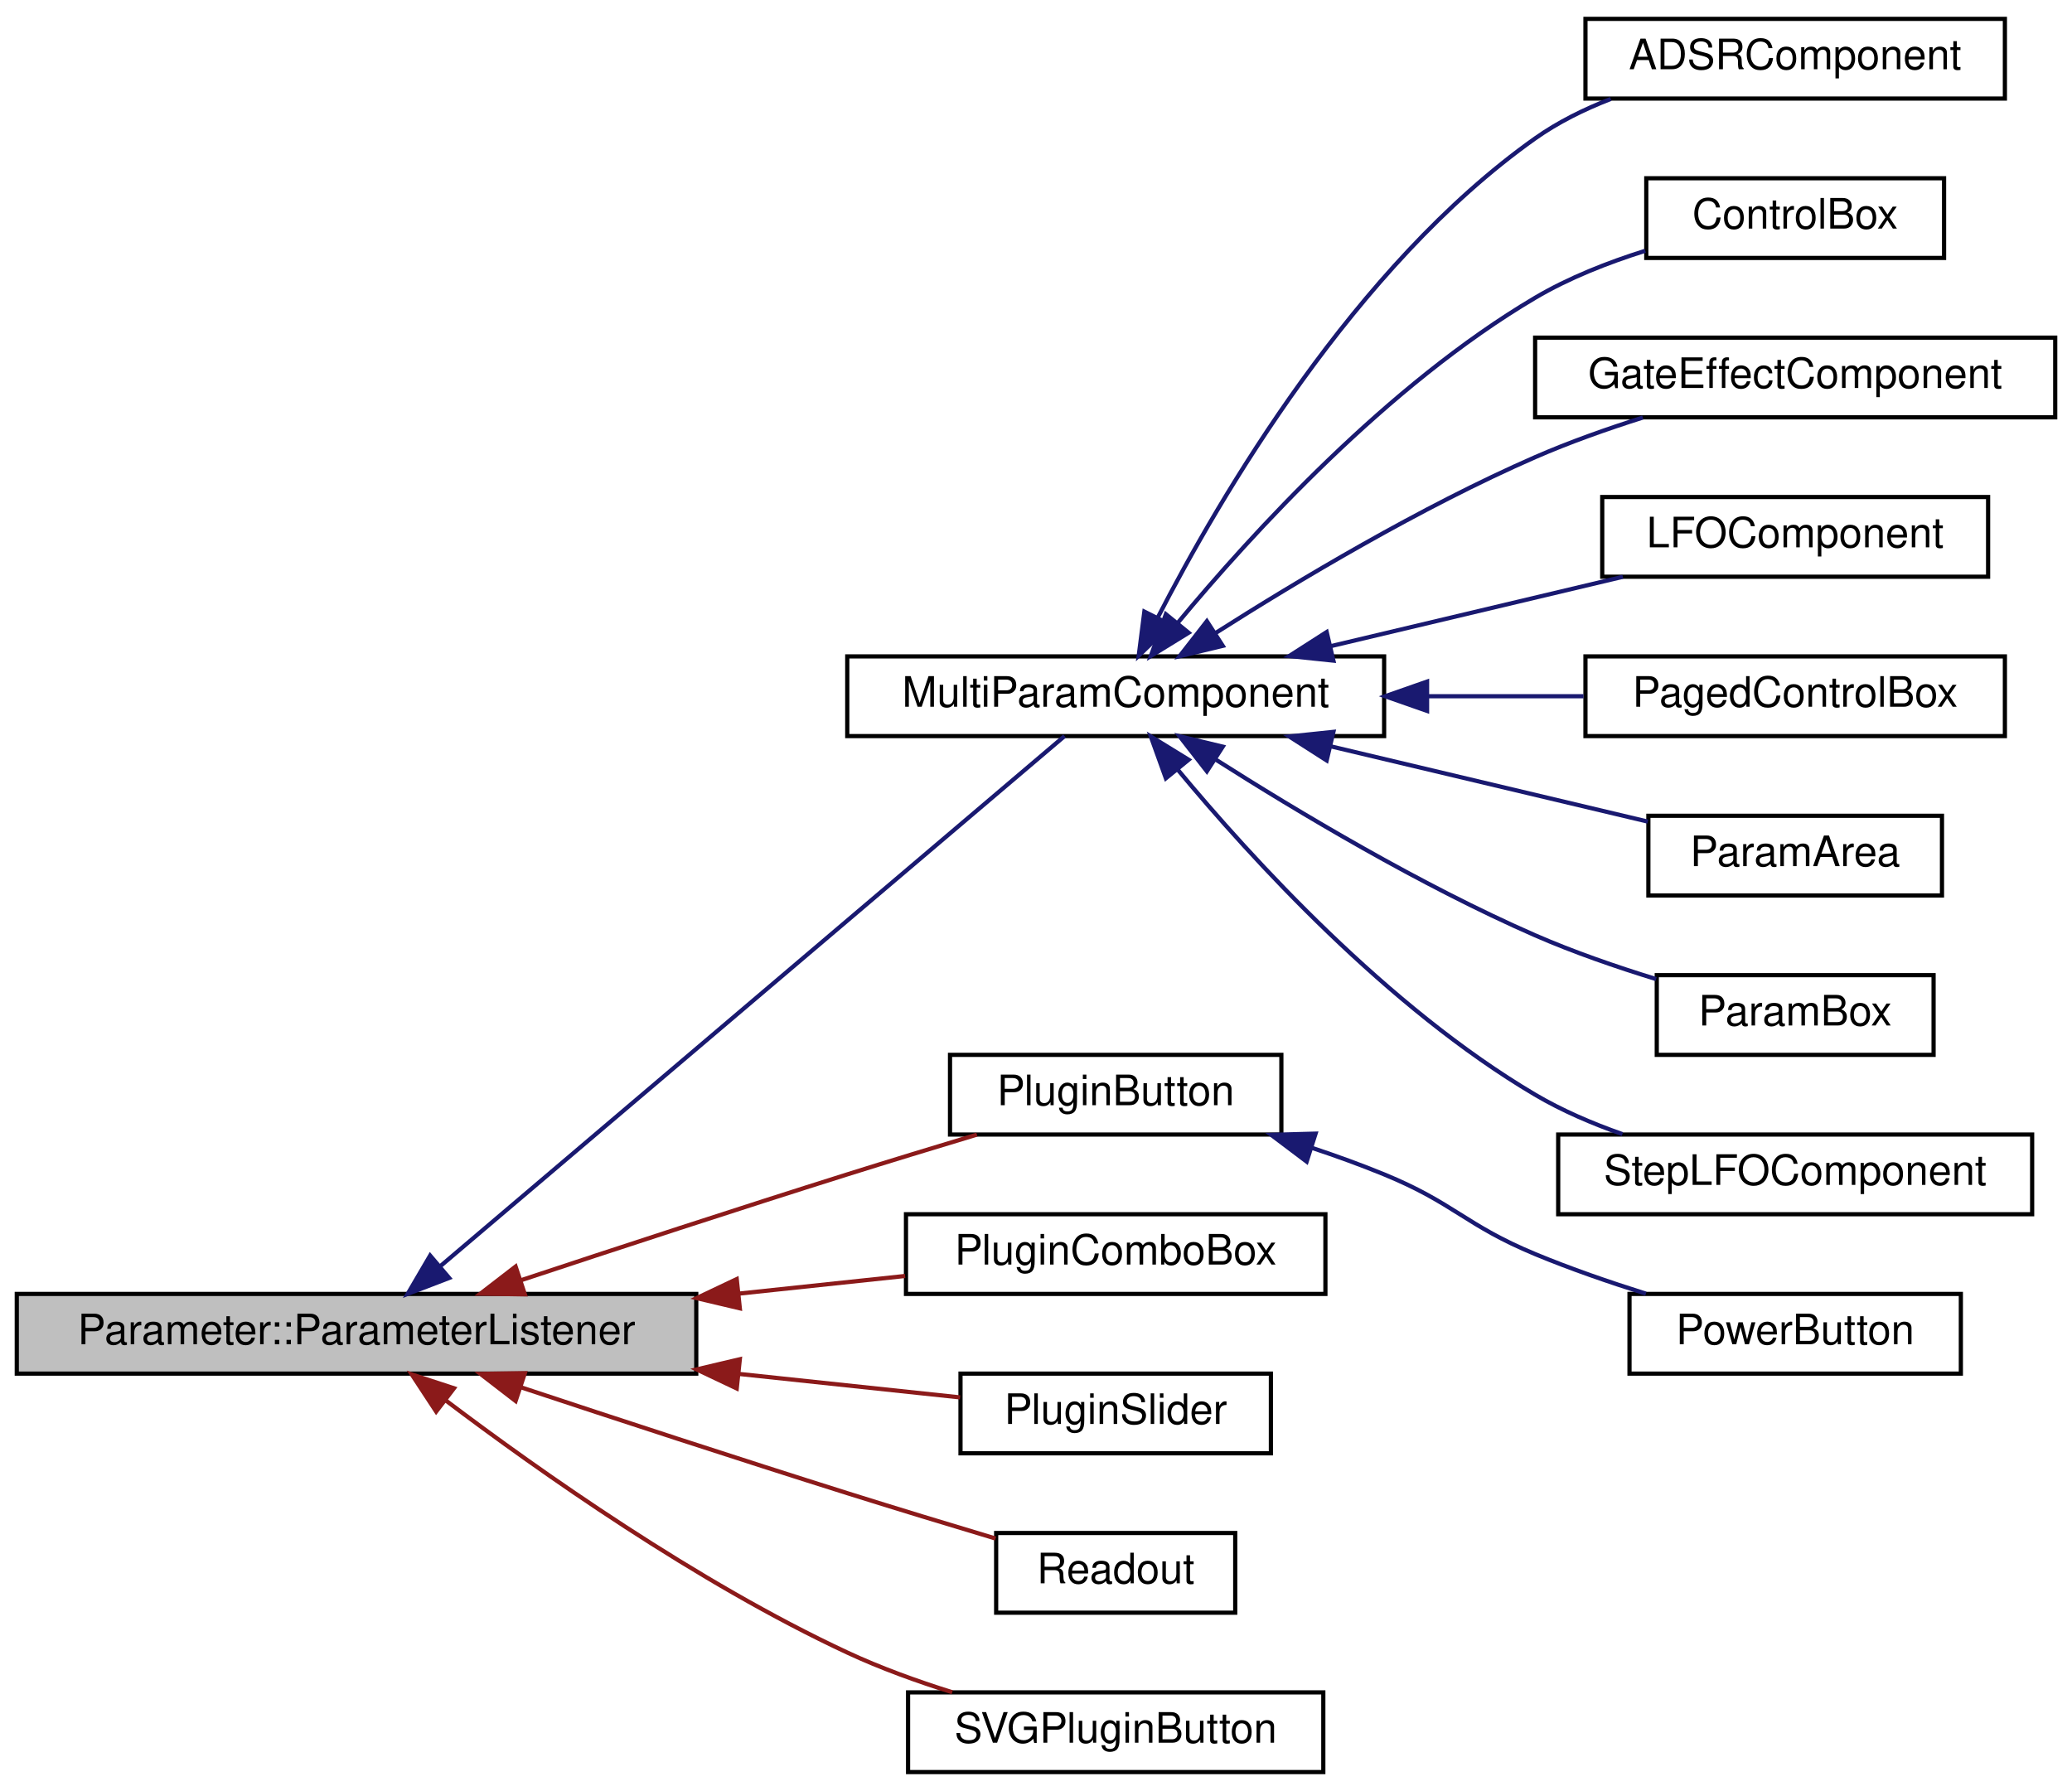
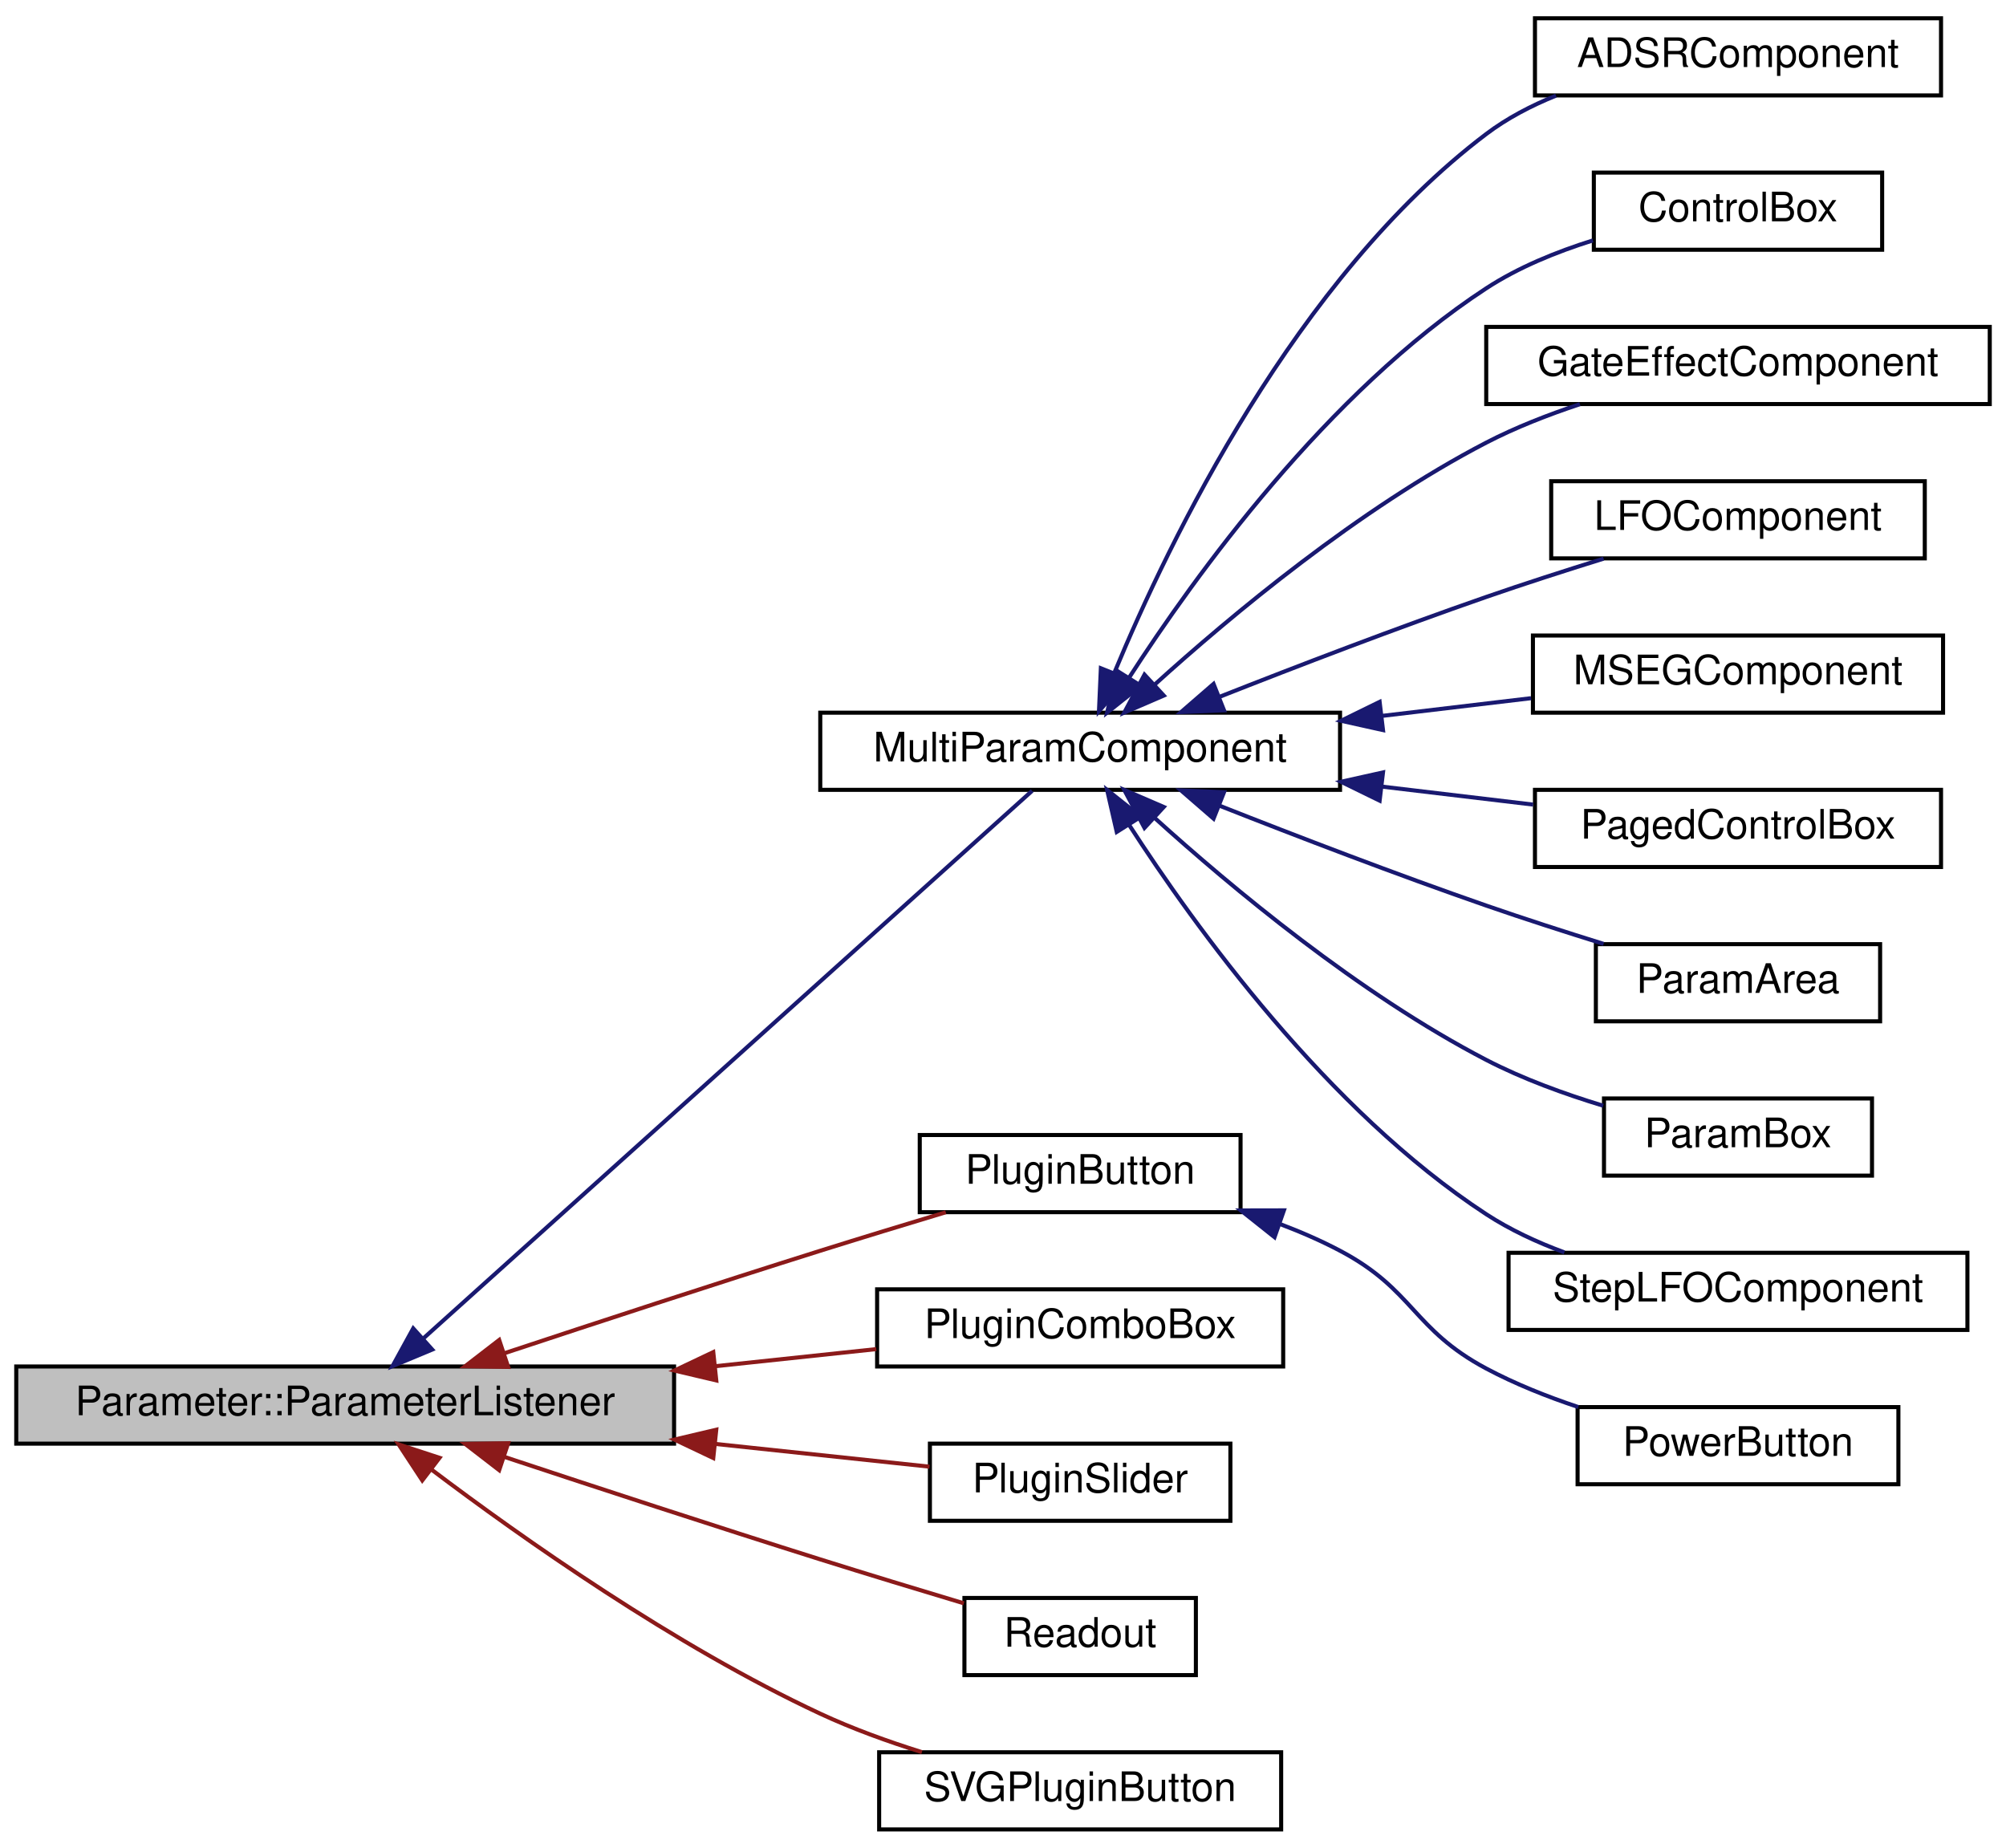
- <svg xmlns="http://www.w3.org/2000/svg" xmlns:xlink="http://www.w3.org/1999/xlink" width="494pt" height="427pt" viewBox="0.00 0.00 494.00 427.00">
-   <g id="graph0" class="graph" transform="scale(1 1) rotate(0) translate(4 423)">
+ <svg xmlns="http://www.w3.org/2000/svg" xmlns:xlink="http://www.w3.org/1999/xlink" width="494pt" height="455pt" viewBox="0.00 0.00 494.00 455.00">
+   <g id="graph0" class="graph" transform="scale(1 1) rotate(0) translate(4 451)">
    <g id="node1" class="node">
      <g id="a_node1">
        <a xlink:title=" ">
          <polygon fill="#bfbfbf" stroke="black" points="0,-95.5 0,-114.5 162,-114.5 162,-95.5 0,-95.5" />
          <text text-anchor="middle" x="81" y="-102.5" font-family="Helvetica,sans-Serif" font-size="10.00">Parameter::ParameterListener</text>
        </a>
      </g>
    </g>
    <g id="node2" class="node">
      <g id="a_node2">
        <a xlink:href="classMultiParamComponent.html" target="_top" xlink:title="A base component for controlling multiple parameters at once.">
-           <polygon fill="none" stroke="black" points="198,-247.5 198,-266.5 326,-266.5 326,-247.5 198,-247.5" />
-           <text text-anchor="middle" x="262" y="-254.5" font-family="Helvetica,sans-Serif" font-size="10.00">MultiParamComponent</text>
+           <polygon fill="none" stroke="black" points="198,-256.5 198,-275.5 326,-275.5 326,-256.5 198,-256.5" />
+           <text text-anchor="middle" x="262" y="-263.5" font-family="Helvetica,sans-Serif" font-size="10.00">MultiParamComponent</text>
        </a>
      </g>
    </g>
    <g id="edge1" class="edge">
-       <path fill="none" stroke="midnightblue" d="M100.83,-120.99C138.03,-152.58 219.93,-222.12 249.81,-247.5" />
-       <polygon fill="midnightblue" stroke="midnightblue" points="103.09,-118.31 93.2,-114.51 98.55,-123.65 103.09,-118.31" />
-     </g>
-     <g id="node11" class="node">
-       <g id="a_node11">
+       <path fill="none" stroke="midnightblue" d="M100.24,-121.4C137.3,-154.74 220.43,-229.51 250.17,-256.26" />
+       <polygon fill="midnightblue" stroke="midnightblue" points="102.44,-118.67 92.66,-114.59 97.76,-123.88 102.44,-118.67" />
+     </g>
+     <g id="node12" class="node">
+       <g id="a_node12">
        <a xlink:href="classPluginButton.html" target="_top" xlink:title="Button for toggling a parameter.">
          <polygon fill="none" stroke="black" points="222.5,-152.5 222.5,-171.5 301.5,-171.5 301.5,-152.5 222.5,-152.5" />
          <text text-anchor="middle" x="262" y="-159.5" font-family="Helvetica,sans-Serif" font-size="10.00">PluginButton</text>
        </a>
      </g>
    </g>
-     <g id="edge10" class="edge">
+     <g id="edge11" class="edge">
      <path fill="none" stroke="#8b1a1a" d="M120.11,-117.73C142.71,-125.22 171.94,-134.8 198,-143 208.03,-146.15 218.98,-149.49 228.91,-152.48" />
      <polygon fill="#8b1a1a" stroke="#8b1a1a" points="121.14,-114.39 110.54,-114.56 118.93,-121.03 121.14,-114.39" />
    </g>
-     <g id="node13" class="node">
-       <g id="a_node13">
+     <g id="node14" class="node">
+       <g id="a_node14">
        <a xlink:href="classPluginComboBox.html" target="_top" xlink:title="A control for selecting param values from a dropbox.">
          <polygon fill="none" stroke="black" points="212,-114.5 212,-133.5 312,-133.5 312,-114.5 212,-114.5" />
          <text text-anchor="middle" x="262" y="-121.5" font-family="Helvetica,sans-Serif" font-size="10.00">PluginComboBox</text>
        </a>
      </g>
    </g>
-     <g id="edge12" class="edge">
+     <g id="edge13" class="edge">
      <path fill="none" stroke="#8b1a1a" d="M172.04,-114.56C185.74,-116.01 199.42,-117.46 211.8,-118.78" />
      <polygon fill="#8b1a1a" stroke="#8b1a1a" points="172.39,-111.07 162.08,-113.5 171.65,-118.04 172.39,-111.07" />
    </g>
-     <g id="node14" class="node">
-       <g id="a_node14">
+     <g id="node15" class="node">
+       <g id="a_node15">
        <a xlink:href="classPluginSlider.html" target="_top" xlink:title="A slider for controlling a parameter.">
          <polygon fill="none" stroke="black" points="225,-76.5 225,-95.5 299,-95.5 299,-76.5 225,-76.5" />
          <text text-anchor="middle" x="262" y="-83.5" font-family="Helvetica,sans-Serif" font-size="10.00">PluginSlider</text>
        </a>
      </g>
    </g>
-     <g id="edge13" class="edge">
+     <g id="edge14" class="edge">
      <path fill="none" stroke="#8b1a1a" d="M172.15,-95.43C190.86,-93.44 209.54,-91.46 224.9,-89.83" />
      <polygon fill="#8b1a1a" stroke="#8b1a1a" points="171.65,-91.96 162.08,-96.5 172.39,-98.93 171.65,-91.96" />
    </g>
-     <g id="node15" class="node">
-       <g id="a_node15">
+     <g id="node16" class="node">
+       <g id="a_node16">
        <a xlink:href="classReadout.html" target="_top" xlink:title="A control for displaying a parameter.">
          <polygon fill="none" stroke="black" points="233.5,-38.5 233.5,-57.5 290.5,-57.5 290.5,-38.5 233.5,-38.5" />
          <text text-anchor="middle" x="262" y="-45.5" font-family="Helvetica,sans-Serif" font-size="10.00">Readout</text>
        </a>
      </g>
    </g>
-     <g id="edge14" class="edge">
+     <g id="edge15" class="edge">
      <path fill="none" stroke="#8b1a1a" d="M120.11,-92.27C142.71,-84.78 171.94,-75.2 198,-67 209.55,-63.37 222.34,-59.48 233.36,-56.18" />
      <polygon fill="#8b1a1a" stroke="#8b1a1a" points="118.93,-88.97 110.54,-95.44 121.14,-95.61 118.93,-88.97" />
    </g>
-     <g id="node16" class="node">
-       <g id="a_node16">
+     <g id="node17" class="node">
+       <g id="a_node17">
        <a xlink:href="classSVGPluginButton.html" target="_top" xlink:title="Button for toggling a parameter.">
          <polygon fill="none" stroke="black" points="212.5,-0.5 212.5,-19.5 311.5,-19.5 311.5,-0.5 212.5,-0.5" />
          <text text-anchor="middle" x="262" y="-7.5" font-family="Helvetica,sans-Serif" font-size="10.00">SVGPluginButton</text>
        </a>
      </g>
    </g>
-     <g id="edge15" class="edge">
+     <g id="edge16" class="edge">
      <path fill="none" stroke="#8b1a1a" d="M102.23,-89.14C124.58,-72.25 162.17,-45.71 198,-29 205.87,-25.33 214.62,-22.16 223.03,-19.53" />
      <polygon fill="#8b1a1a" stroke="#8b1a1a" points="99.99,-86.45 94.17,-95.31 104.24,-92.01 99.99,-86.45" />
    </g>
    <g id="node3" class="node">
      <g id="a_node3">
        <a xlink:href="classADSRComponent.html" target="_top" xlink:title="Component for adjuting ADSR curves.">
-           <polygon fill="none" stroke="black" points="374,-399.5 374,-418.5 474,-418.5 474,-399.5 374,-399.5" />
-           <text text-anchor="middle" x="424" y="-406.5" font-family="Helvetica,sans-Serif" font-size="10.00">ADSRComponent</text>
+           <polygon fill="none" stroke="black" points="374,-427.5 374,-446.5 474,-446.5 474,-427.5 374,-427.5" />
+           <text text-anchor="middle" x="424" y="-434.5" font-family="Helvetica,sans-Serif" font-size="10.00">ADSRComponent</text>
        </a>
      </g>
    </g>
    <g id="edge2" class="edge">
-       <path fill="none" stroke="midnightblue" d="M271.98,-275.67C286.77,-304.44 318.93,-359.48 362,-390 367.43,-393.85 373.67,-396.94 380.03,-399.41" />
-       <polygon fill="midnightblue" stroke="midnightblue" points="275.09,-274.05 267.49,-266.67 268.83,-277.18 275.09,-274.05" />
+       <path fill="none" stroke="midnightblue" d="M270.49,-285.5C283.9,-317.83 315.07,-382.49 362,-418 367.13,-421.88 373.07,-424.98 379.18,-427.45" />
+       <polygon fill="midnightblue" stroke="midnightblue" points="273.6,-283.84 266.63,-275.86 267.1,-286.44 273.6,-283.84" />
    </g>
    <g id="node4" class="node">
      <g id="a_node4">
        <a xlink:href="classControlBox.html" target="_top" xlink:title="A box for holding controls on a grid.">
-           <polygon fill="none" stroke="black" points="388.5,-361.5 388.5,-380.5 459.5,-380.5 459.5,-361.5 388.5,-361.5" />
-           <text text-anchor="middle" x="424" y="-368.5" font-family="Helvetica,sans-Serif" font-size="10.00">ControlBox</text>
+           <polygon fill="none" stroke="black" points="388.5,-389.5 388.5,-408.5 459.5,-408.5 459.5,-389.5 388.5,-389.5" />
+           <text text-anchor="middle" x="424" y="-396.5" font-family="Helvetica,sans-Serif" font-size="10.00">ControlBox</text>
        </a>
      </g>
    </g>
    <g id="edge3" class="edge">
-       <path fill="none" stroke="midnightblue" d="M276.77,-274.47C294.39,-295.7 326.84,-331.24 362,-352 370.02,-356.74 379.35,-360.41 388.26,-363.21" />
-       <polygon fill="midnightblue" stroke="midnightblue" points="279.39,-272.14 270.37,-266.59 273.96,-276.56 279.39,-272.14" />
+       <path fill="none" stroke="midnightblue" d="M274.03,-284.09C290.25,-309.21 322.89,-354.44 362,-380 369.89,-385.16 379.27,-388.98 388.27,-391.8" />
+       <polygon fill="midnightblue" stroke="midnightblue" points="276.93,-282.13 268.64,-275.53 271.01,-285.86 276.93,-282.13" />
    </g>
    <g id="node5" class="node">
      <g id="a_node5">
        <a xlink:href="classGateEffectComponent.html" target="_top" xlink:title="An editor for the gate effect pattern.">
-           <polygon fill="none" stroke="black" points="362,-323.5 362,-342.5 486,-342.5 486,-323.5 362,-323.5" />
-           <text text-anchor="middle" x="424" y="-330.5" font-family="Helvetica,sans-Serif" font-size="10.00">GateEffectComponent</text>
+           <polygon fill="none" stroke="black" points="362,-351.5 362,-370.5 486,-370.5 486,-351.5 362,-351.5" />
+           <text text-anchor="middle" x="424" y="-358.5" font-family="Helvetica,sans-Serif" font-size="10.00">GateEffectComponent</text>
        </a>
      </g>
    </g>
    <g id="edge4" class="edge">
-       <path fill="none" stroke="midnightblue" d="M285.76,-272.04C305.36,-284.51 334.7,-302.07 362,-314 370.13,-317.55 379.14,-320.74 387.68,-323.45" />
-       <polygon fill="midnightblue" stroke="midnightblue" points="287.53,-269.02 277.23,-266.54 283.74,-274.9 287.53,-269.02" />
+       <path fill="none" stroke="midnightblue" d="M280.33,-282.4C299.12,-299.41 330.67,-325.75 362,-342 369.19,-345.73 377.24,-348.87 385.07,-351.47" />
+       <polygon fill="midnightblue" stroke="midnightblue" points="282.59,-279.72 272.86,-275.52 277.84,-284.87 282.59,-279.72" />
    </g>
    <g id="node6" class="node">
      <g id="a_node6">
        <a xlink:href="classLFOComponent.html" target="_top" xlink:title="Draws an LFO curve and shows a little dot moving long.">
-           <polygon fill="none" stroke="black" points="378,-285.5 378,-304.5 470,-304.5 470,-285.5 378,-285.5" />
-           <text text-anchor="middle" x="424" y="-292.5" font-family="Helvetica,sans-Serif" font-size="10.00">LFOComponent</text>
+           <polygon fill="none" stroke="black" points="378,-313.5 378,-332.5 470,-332.5 470,-313.5 378,-313.5" />
+           <text text-anchor="middle" x="424" y="-320.5" font-family="Helvetica,sans-Serif" font-size="10.00">LFOComponent</text>
        </a>
      </g>
    </g>
    <g id="edge5" class="edge">
-       <path fill="none" stroke="midnightblue" d="M313.39,-268.97C335.81,-274.29 361.85,-280.48 382.92,-285.48" />
-       <polygon fill="midnightblue" stroke="midnightblue" points="313.91,-265.49 303.37,-266.59 312.3,-272.31 313.91,-265.49" />
+       <path fill="none" stroke="midnightblue" d="M296.31,-279.4C315.42,-286.94 339.93,-296.34 362,-304 371.33,-307.24 381.54,-310.52 390.9,-313.43" />
+       <polygon fill="midnightblue" stroke="midnightblue" points="297.43,-276.08 286.85,-275.65 294.85,-282.59 297.43,-276.08" />
    </g>
    <g id="node7" class="node">
      <g id="a_node7">
-         <a xlink:href="classPagedControlBox.html" target="_top" xlink:title="A control for holding pags of controls on a grid Pages slide over top of each other to make room.">
-           <polygon fill="none" stroke="black" points="374,-247.5 374,-266.5 474,-266.5 474,-247.5 374,-247.5" />
-           <text text-anchor="middle" x="424" y="-254.5" font-family="Helvetica,sans-Serif" font-size="10.00">PagedControlBox</text>
+         <a xlink:href="classMSEGComponent.html" target="_top" xlink:title="Draws an MSEG LFO curve and shows a little dot moving long.">
+           <polygon fill="none" stroke="black" points="373.5,-275.5 373.5,-294.5 474.5,-294.5 474.5,-275.5 373.5,-275.5" />
+           <text text-anchor="middle" x="424" y="-282.5" font-family="Helvetica,sans-Serif" font-size="10.00">MSEGComponent</text>
        </a>
      </g>
    </g>
    <g id="edge6" class="edge">
-       <path fill="none" stroke="midnightblue" d="M336.28,-257C348.9,-257 361.74,-257 373.54,-257" />
-       <polygon fill="midnightblue" stroke="midnightblue" points="336.24,-253.5 326.24,-257 336.24,-260.5 336.24,-253.5" />
+       <path fill="none" stroke="midnightblue" d="M336.17,-274.69C348.65,-276.17 361.34,-277.68 373.04,-279.07" />
+       <polygon fill="midnightblue" stroke="midnightblue" points="336.58,-271.21 326.24,-273.51 335.75,-278.16 336.58,-271.21" />
    </g>
    <g id="node8" class="node">
      <g id="a_node8">
-         <a xlink:href="classParamArea.html" target="_top" xlink:title="A box for graphs without a header.">
-           <polygon fill="none" stroke="black" points="389,-209.5 389,-228.5 459,-228.5 459,-209.5 389,-209.5" />
-           <text text-anchor="middle" x="424" y="-216.5" font-family="Helvetica,sans-Serif" font-size="10.00">ParamArea</text>
+         <a xlink:href="classPagedControlBox.html" target="_top" xlink:title="A control for holding pags of controls on a grid Pages slide over top of each other to make room.">
+           <polygon fill="none" stroke="black" points="374,-237.5 374,-256.5 474,-256.5 474,-237.5 374,-237.5" />
+           <text text-anchor="middle" x="424" y="-244.5" font-family="Helvetica,sans-Serif" font-size="10.00">PagedControlBox</text>
        </a>
      </g>
    </g>
    <g id="edge7" class="edge">
-       <path fill="none" stroke="midnightblue" d="M313.27,-245.06C337.88,-239.22 366.87,-232.33 388.87,-227.11" />
-       <polygon fill="midnightblue" stroke="midnightblue" points="312.3,-241.69 303.37,-247.41 313.91,-248.51 312.3,-241.69" />
+       <path fill="none" stroke="midnightblue" d="M336.28,-257.3C348.9,-255.8 361.74,-254.27 373.54,-252.87" />
+       <polygon fill="midnightblue" stroke="midnightblue" points="335.75,-253.84 326.24,-258.49 336.58,-260.79 335.75,-253.84" />
    </g>
    <g id="node9" class="node">
      <g id="a_node9">
-         <a xlink:href="classParamBox.html" target="_top" xlink:title="A box for knobs with a header.">
-           <polygon fill="none" stroke="black" points="391,-171.5 391,-190.5 457,-190.5 457,-171.5 391,-171.5" />
-           <text text-anchor="middle" x="424" y="-178.5" font-family="Helvetica,sans-Serif" font-size="10.00">ParamBox</text>
+         <a xlink:href="classParamArea.html" target="_top" xlink:title="A box for graphs without a header.">
+           <polygon fill="none" stroke="black" points="389,-199.5 389,-218.5 459,-218.5 459,-199.5 389,-199.5" />
+           <text text-anchor="middle" x="424" y="-206.5" font-family="Helvetica,sans-Serif" font-size="10.00">ParamArea</text>
        </a>
      </g>
    </g>
    <g id="edge8" class="edge">
-       <path fill="none" stroke="midnightblue" d="M285.76,-241.96C305.36,-229.49 334.7,-211.93 362,-200 371.15,-196 381.4,-192.47 390.85,-189.56" />
-       <polygon fill="midnightblue" stroke="midnightblue" points="283.74,-239.1 277.23,-247.46 287.53,-244.98 283.74,-239.1" />
+       <path fill="none" stroke="midnightblue" d="M296.31,-252.6C315.42,-245.06 339.93,-235.66 362,-228 371.33,-224.76 381.54,-221.48 390.9,-218.57" />
+       <polygon fill="midnightblue" stroke="midnightblue" points="294.85,-249.41 286.85,-256.35 297.43,-255.92 294.85,-249.41" />
    </g>
    <g id="node10" class="node">
      <g id="a_node10">
+         <a xlink:href="classParamBox.html" target="_top" xlink:title="A box for knobs with a header.">
+           <polygon fill="none" stroke="black" points="391,-161.5 391,-180.5 457,-180.5 457,-161.5 391,-161.5" />
+           <text text-anchor="middle" x="424" y="-168.5" font-family="Helvetica,sans-Serif" font-size="10.00">ParamBox</text>
+         </a>
+       </g>
+     </g>
+     <g id="edge9" class="edge">
+       <path fill="none" stroke="midnightblue" d="M280.33,-249.6C299.12,-232.59 330.67,-206.25 362,-190 370.96,-185.35 381.26,-181.61 390.81,-178.71" />
+       <polygon fill="midnightblue" stroke="midnightblue" points="277.84,-247.13 272.86,-256.48 282.59,-252.28 277.84,-247.13" />
+     </g>
+     <g id="node11" class="node">
+       <g id="a_node11">
        <a xlink:href="classStepLFOComponent.html" target="_top" xlink:title="Draws a step LFO curve and shows a little dot moving long.">
-           <polygon fill="none" stroke="black" points="367.5,-133.5 367.5,-152.5 480.5,-152.5 480.5,-133.5 367.5,-133.5" />
-           <text text-anchor="middle" x="424" y="-140.5" font-family="Helvetica,sans-Serif" font-size="10.00">StepLFOComponent</text>
-         </a>
-       </g>
-     </g>
-     <g id="edge9" class="edge">
-       <path fill="none" stroke="midnightblue" d="M276.77,-239.53C294.39,-218.3 326.84,-182.76 362,-162 368.4,-158.22 375.63,-155.12 382.81,-152.6" />
-       <polygon fill="midnightblue" stroke="midnightblue" points="273.96,-237.44 270.37,-247.41 279.39,-241.86 273.96,-237.44" />
-     </g>
-     <g id="node12" class="node">
-       <g id="a_node12">
+           <polygon fill="none" stroke="black" points="367.5,-123.5 367.5,-142.5 480.5,-142.5 480.5,-123.5 367.5,-123.5" />
+           <text text-anchor="middle" x="424" y="-130.5" font-family="Helvetica,sans-Serif" font-size="10.00">StepLFOComponent</text>
+         </a>
+       </g>
+     </g>
+     <g id="edge10" class="edge">
+       <path fill="none" stroke="midnightblue" d="M274.03,-247.91C290.25,-222.79 322.89,-177.56 362,-152 367.85,-148.18 374.51,-145.09 381.24,-142.6" />
+       <polygon fill="midnightblue" stroke="midnightblue" points="271.01,-246.14 268.64,-256.47 276.93,-249.87 271.01,-246.14" />
+     </g>
+     <g id="node13" class="node">
+       <g id="a_node13">
        <a xlink:href="classPowerButton.html" target="_top" xlink:title="Button for toggling a parameter, drawn as a power button.">
-           <polygon fill="none" stroke="black" points="384.5,-95.5 384.5,-114.5 463.5,-114.5 463.5,-95.5 384.5,-95.5" />
-           <text text-anchor="middle" x="424" y="-102.5" font-family="Helvetica,sans-Serif" font-size="10.00">PowerButton</text>
-         </a>
-       </g>
-     </g>
-     <g id="edge11" class="edge">
-       <path fill="none" stroke="midnightblue" d="M308.82,-149.32C314.67,-147.37 320.52,-145.25 326,-143 342.74,-136.13 345.29,-130.94 362,-124 370.4,-120.51 379.68,-117.31 388.41,-114.56" />
-       <polygon fill="midnightblue" stroke="midnightblue" points="307.53,-146.05 299.07,-152.43 309.66,-152.72 307.53,-146.05" />
+           <polygon fill="none" stroke="black" points="384.5,-85.5 384.5,-104.5 463.5,-104.5 463.5,-85.5 384.5,-85.5" />
+           <text text-anchor="middle" x="424" y="-92.5" font-family="Helvetica,sans-Serif" font-size="10.00">PowerButton</text>
+         </a>
+       </g>
+     </g>
+     <g id="edge12" class="edge">
+       <path fill="none" stroke="midnightblue" d="M311.34,-149.53C316.41,-147.61 321.38,-145.44 326,-143 344.17,-133.41 343.87,-123.67 362,-114 369.05,-110.24 376.95,-107.09 384.68,-104.51" />
+       <polygon fill="midnightblue" stroke="midnightblue" points="309.87,-146.34 301.58,-152.93 312.18,-152.95 309.87,-146.34" />
    </g>
  </g>
</svg>
